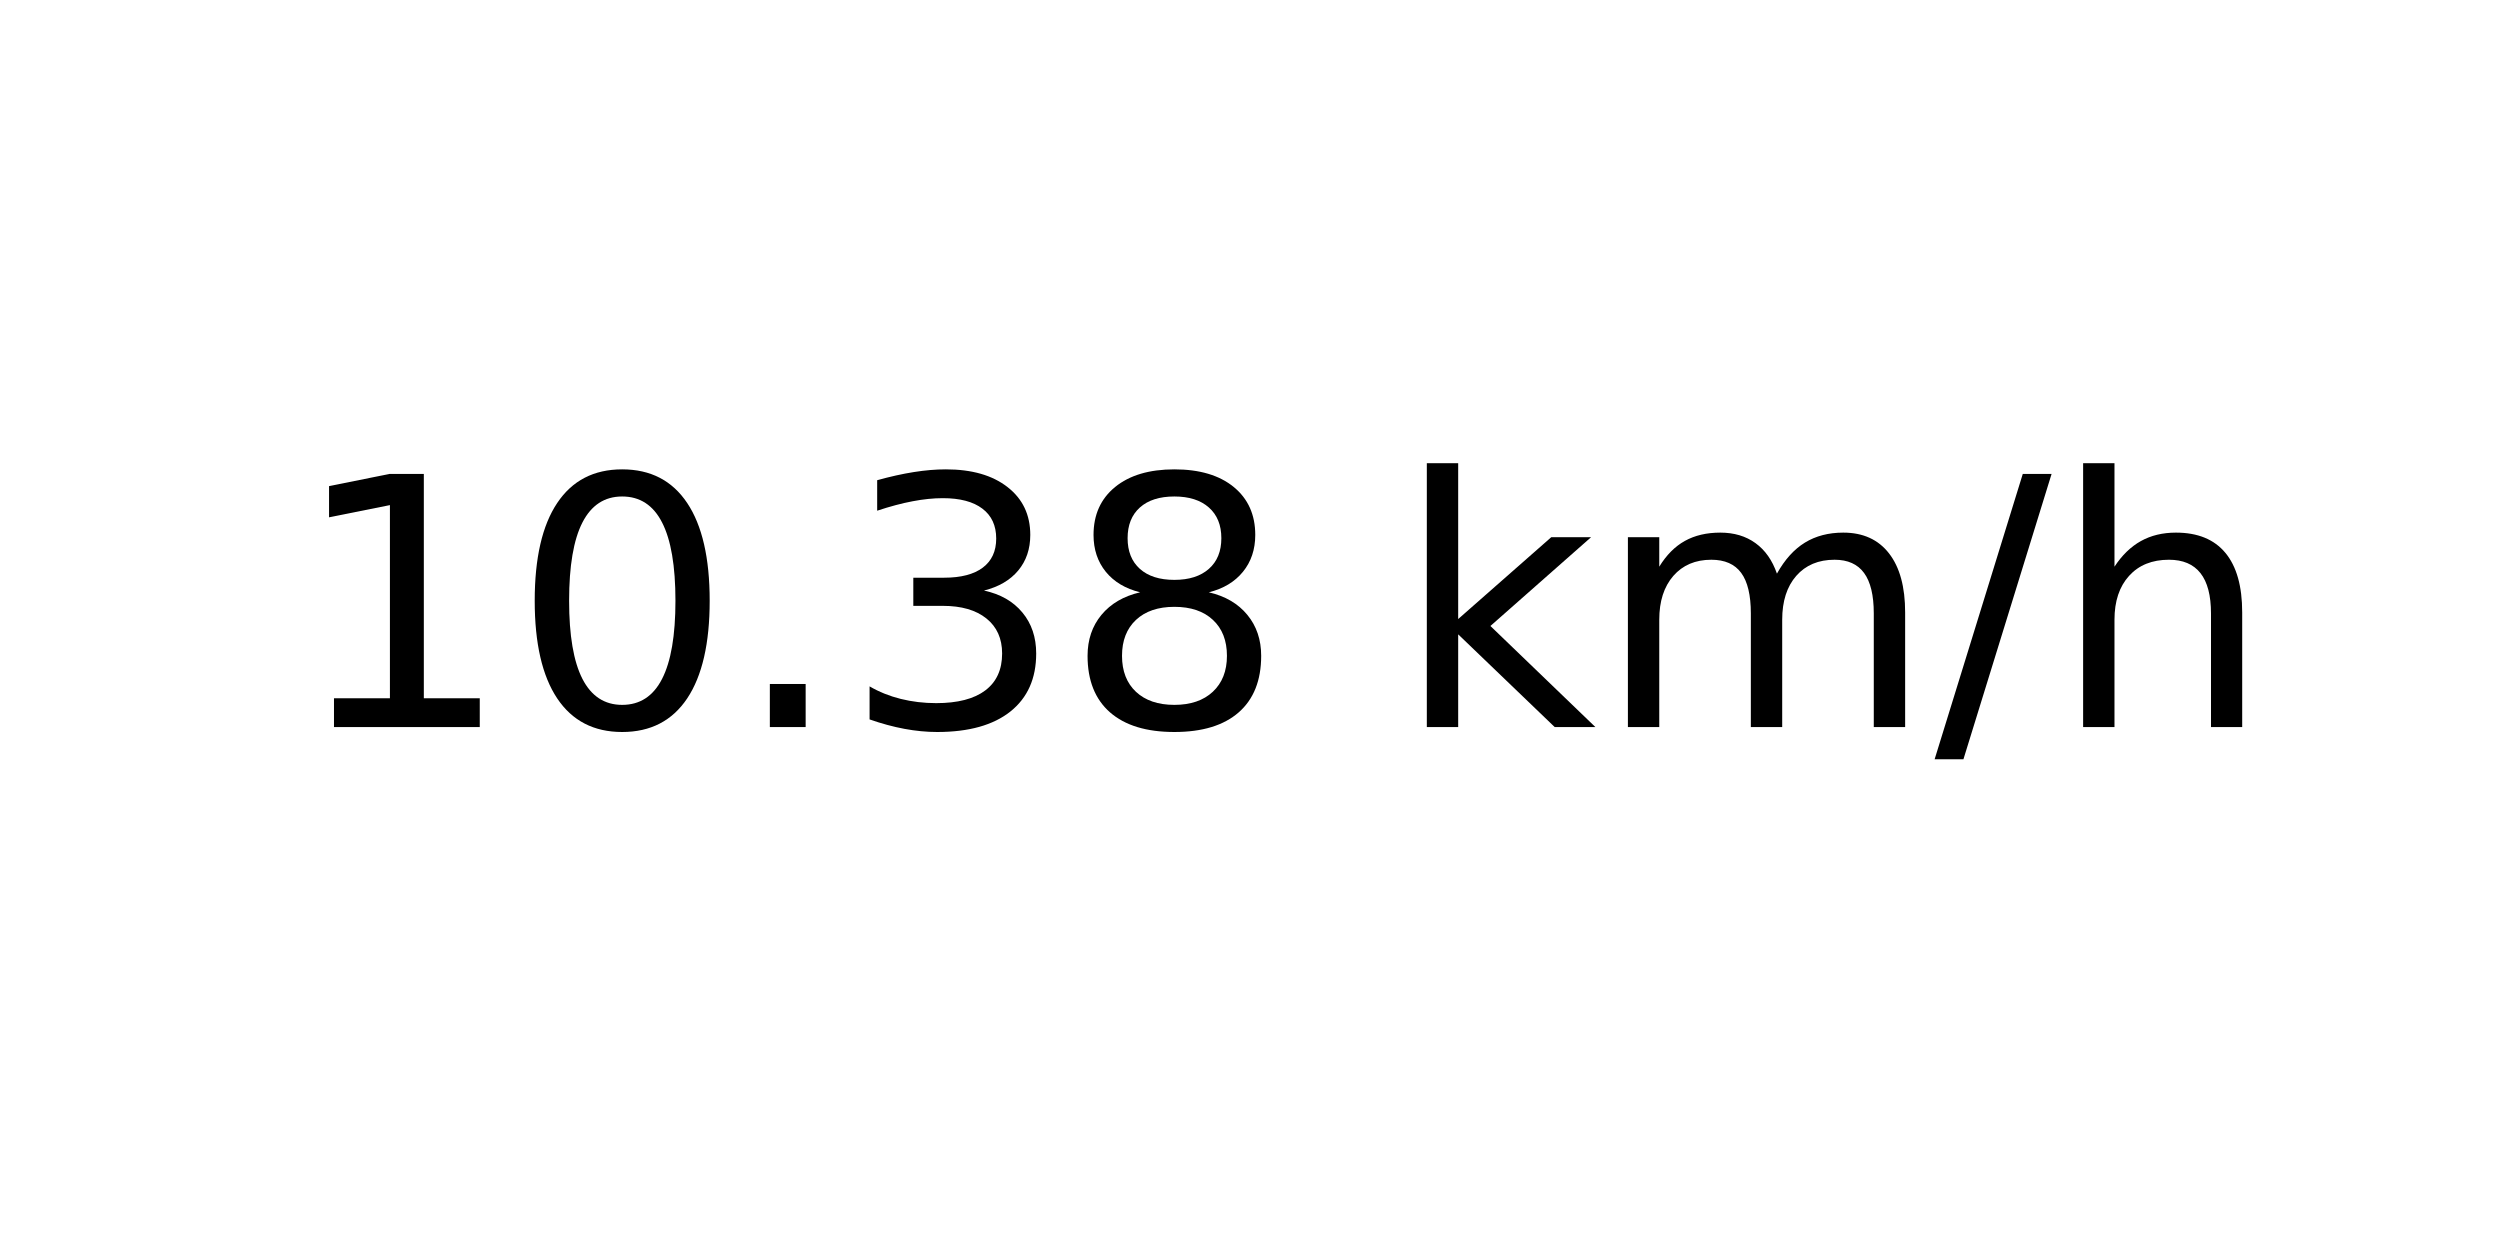
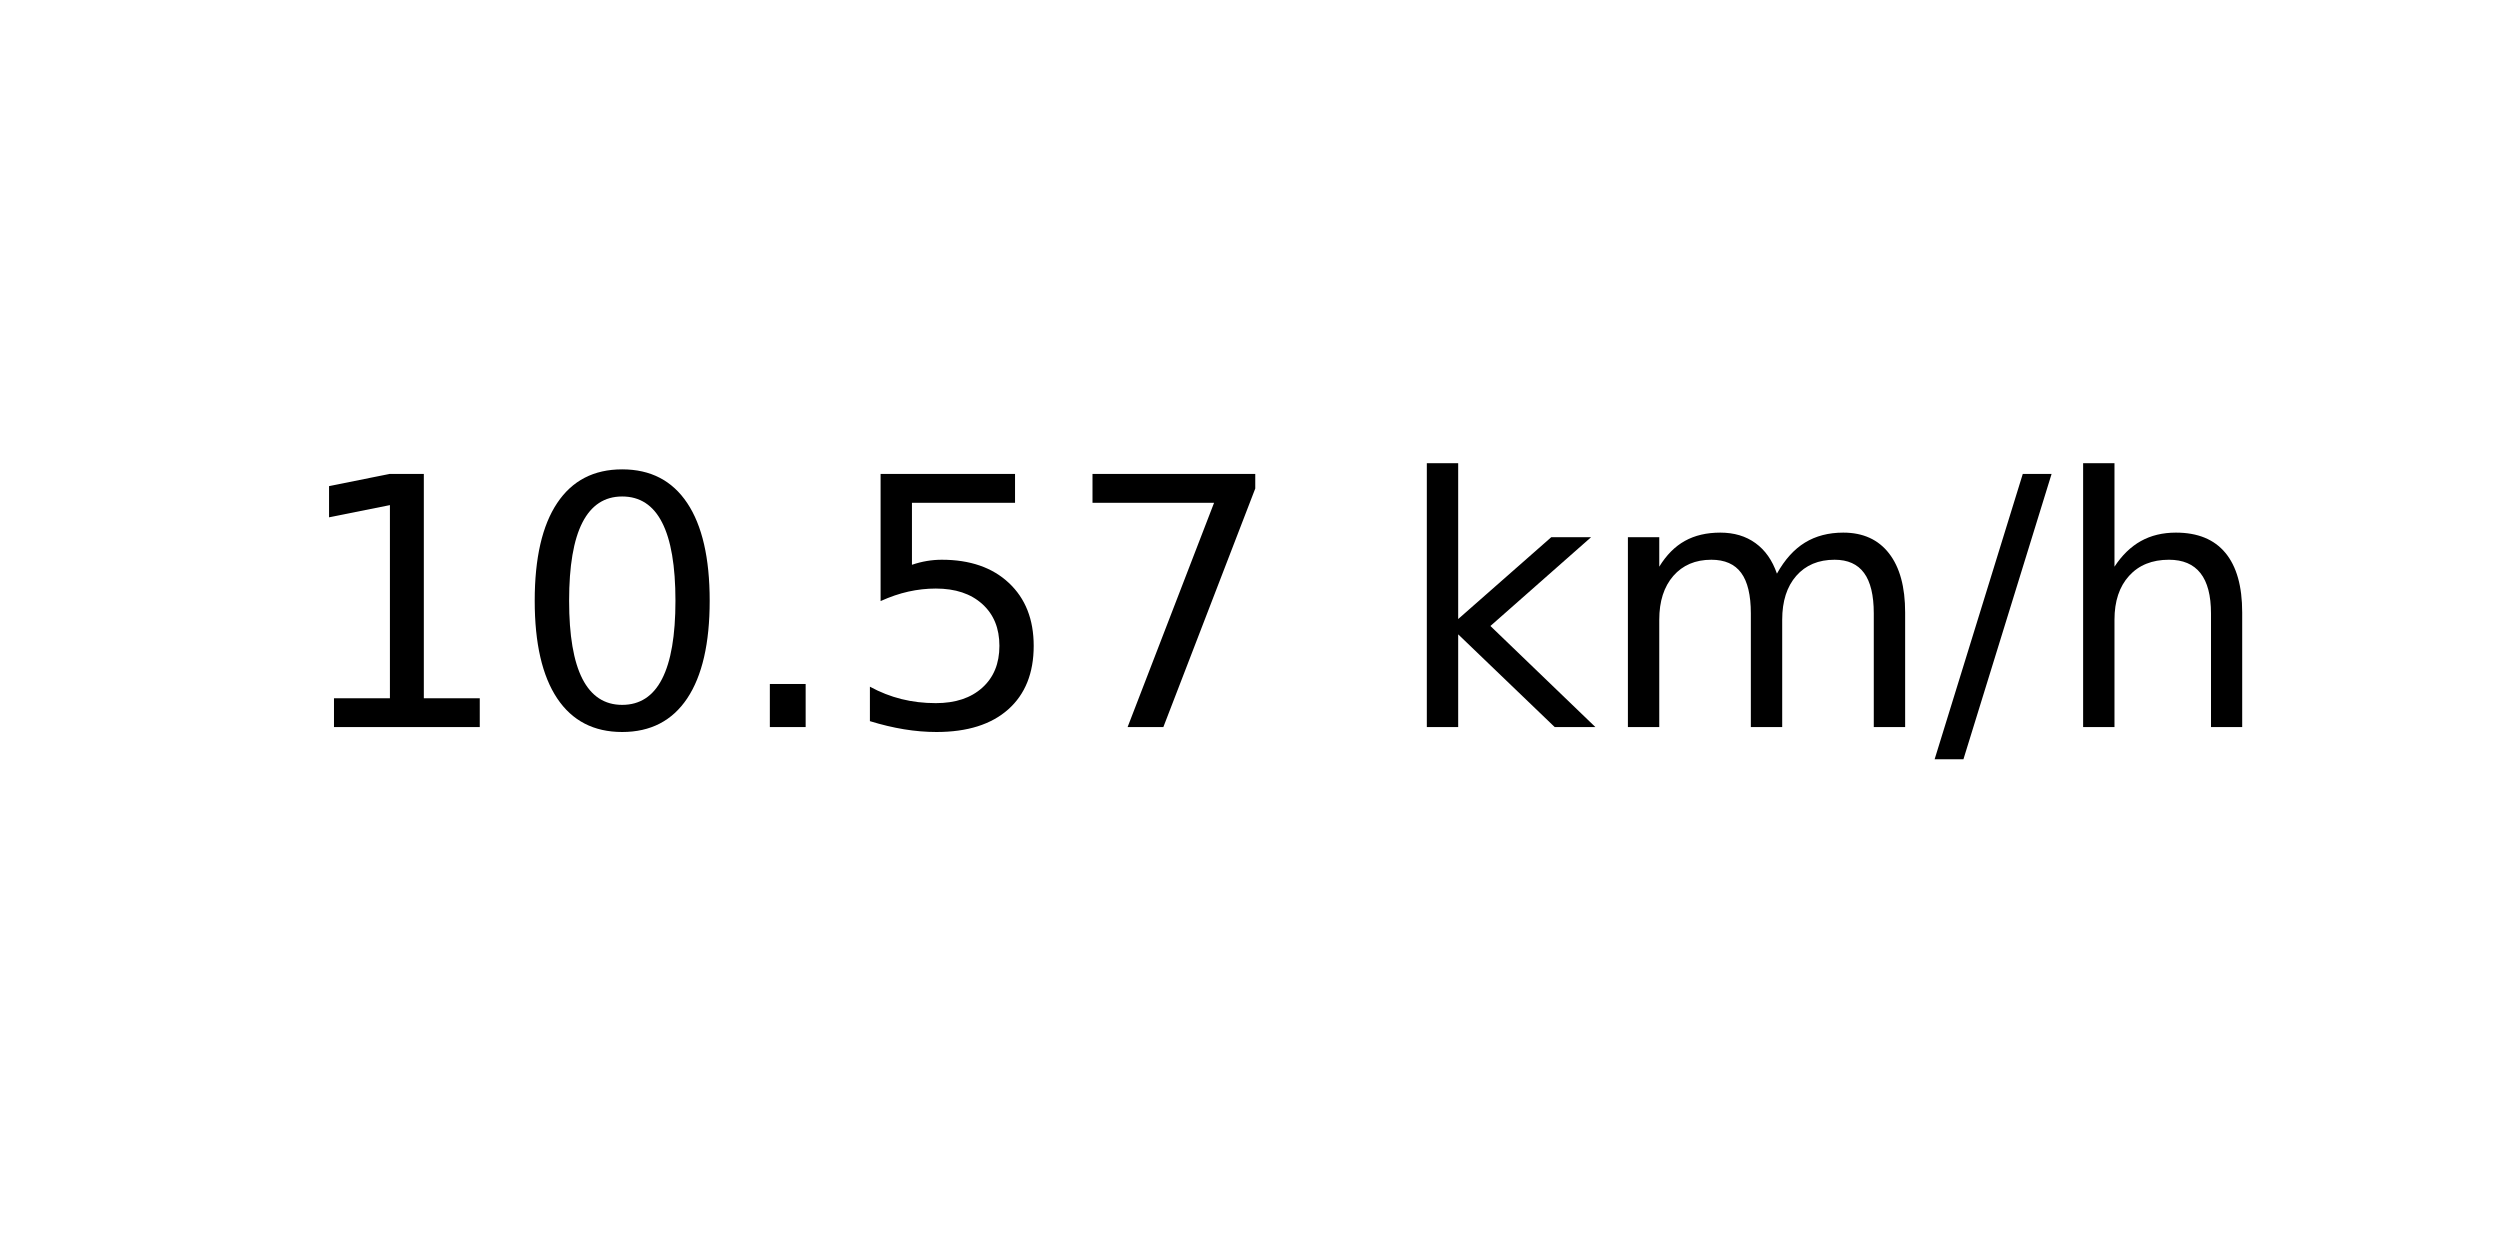
<svg xmlns="http://www.w3.org/2000/svg" xmlns:xlink="http://www.w3.org/1999/xlink" width="72pt" height="36pt" viewBox="0 0 72 36" version="1.1">
  <defs>
    <style type="text/css">*{stroke-linejoin: round; stroke-linecap: butt}</style>
  </defs>
  <g id="figure_1">
    <g id="axes_1">
      <g id="text_1">
        <g transform="translate(8.378125 20.93937) scale(0.1 -0.1)">
          <defs>
            <path id="DejaVuSans-31" d="M 794 531  L 1825 531  L 1825 4091  L 703 3866  L 703 4441  L 1819 4666  L 2450 4666  L 2450 531  L 3481 531  L 3481 0  L 794 0  L 794 531  z " transform="scale(0.015625)" />
            <path id="DejaVuSans-30" d="M 2034 4250  Q 1547 4250 1301 3770  Q 1056 3291 1056 2328  Q 1056 1369 1301 889  Q 1547 409 2034 409  Q 2525 409 2770 889  Q 3016 1369 3016 2328  Q 3016 3291 2770 3770  Q 2525 4250 2034 4250  z M 2034 4750  Q 2819 4750 3233 4129  Q 3647 3509 3647 2328  Q 3647 1150 3233 529  Q 2819 -91 2034 -91  Q 1250 -91 836 529  Q 422 1150 422 2328  Q 422 3509 836 4129  Q 1250 4750 2034 4750  z " transform="scale(0.015625)" />
            <path id="DejaVuSans-2e" d="M 684 794  L 1344 794  L 1344 0  L 684 0  L 684 794  z " transform="scale(0.015625)" />
-             <path id="DejaVuSans-33" d="M 2597 2516  Q 3050 2419 3304 2112  Q 3559 1806 3559 1356  Q 3559 666 3084 287  Q 2609 -91 1734 -91  Q 1441 -91 1130 -33  Q 819 25 488 141  L 488 750  Q 750 597 1062 519  Q 1375 441 1716 441  Q 2309 441 2620 675  Q 2931 909 2931 1356  Q 2931 1769 2642 2001  Q 2353 2234 1838 2234  L 1294 2234  L 1294 2753  L 1863 2753  Q 2328 2753 2575 2939  Q 2822 3125 2822 3475  Q 2822 3834 2567 4026  Q 2313 4219 1838 4219  Q 1578 4219 1281 4162  Q 984 4106 628 3988  L 628 4550  Q 988 4650 1302 4700  Q 1616 4750 1894 4750  Q 2613 4750 3031 4423  Q 3450 4097 3450 3541  Q 3450 3153 3228 2886  Q 3006 2619 2597 2516  z " transform="scale(0.015625)" />
-             <path id="DejaVuSans-38" d="M 2034 2216  Q 1584 2216 1326 1975  Q 1069 1734 1069 1313  Q 1069 891 1326 650  Q 1584 409 2034 409  Q 2484 409 2743 651  Q 3003 894 3003 1313  Q 3003 1734 2745 1975  Q 2488 2216 2034 2216  z M 1403 2484  Q 997 2584 770 2862  Q 544 3141 544 3541  Q 544 4100 942 4425  Q 1341 4750 2034 4750  Q 2731 4750 3128 4425  Q 3525 4100 3525 3541  Q 3525 3141 3298 2862  Q 3072 2584 2669 2484  Q 3125 2378 3379 2068  Q 3634 1759 3634 1313  Q 3634 634 3220 271  Q 2806 -91 2034 -91  Q 1263 -91 848 271  Q 434 634 434 1313  Q 434 1759 690 2068  Q 947 2378 1403 2484  z M 1172 3481  Q 1172 3119 1398 2916  Q 1625 2713 2034 2713  Q 2441 2713 2670 2916  Q 2900 3119 2900 3481  Q 2900 3844 2670 4047  Q 2441 4250 2034 4250  Q 1625 4250 1398 4047  Q 1172 3844 1172 3481  z " transform="scale(0.015625)" />
+             <path id="DejaVuSans-35" d="M 691 4666  L 3169 4666  L 3169 4134  L 1269 4134  L 1269 2991  Q 1406 3038 1543 3061  Q 1681 3084 1819 3084  Q 2600 3084 3056 2656  Q 3513 2228 3513 1497  Q 3513 744 3044 326  Q 2575 -91 1722 -91  Q 1428 -91 1123 -41  Q 819 9 494 109  L 494 744  Q 775 591 1075 516  Q 1375 441 1709 441  Q 2250 441 2565 725  Q 2881 1009 2881 1497  Q 2881 1984 2565 2268  Q 2250 2553 1709 2553  Q 1456 2553 1204 2497  Q 953 2441 691 2322  L 691 4666  z " transform="scale(0.015625)" />
+             <path id="DejaVuSans-37" d="M 525 4666  L 3525 4666  L 3525 4397  L 1831 0  L 1172 0  L 2766 4134  L 525 4134  L 525 4666  z " transform="scale(0.015625)" />
            <path id="DejaVuSans-20" transform="scale(0.015625)" />
            <path id="DejaVuSans-6b" d="M 581 4863  L 1159 4863  L 1159 1991  L 2875 3500  L 3609 3500  L 1753 1863  L 3688 0  L 2938 0  L 1159 1709  L 1159 0  L 581 0  L 581 4863  z " transform="scale(0.015625)" />
            <path id="DejaVuSans-6d" d="M 3328 2828  Q 3544 3216 3844 3400  Q 4144 3584 4550 3584  Q 5097 3584 5394 3201  Q 5691 2819 5691 2113  L 5691 0  L 5113 0  L 5113 2094  Q 5113 2597 4934 2840  Q 4756 3084 4391 3084  Q 3944 3084 3684 2787  Q 3425 2491 3425 1978  L 3425 0  L 2847 0  L 2847 2094  Q 2847 2600 2669 2842  Q 2491 3084 2119 3084  Q 1678 3084 1418 2786  Q 1159 2488 1159 1978  L 1159 0  L 581 0  L 581 3500  L 1159 3500  L 1159 2956  Q 1356 3278 1631 3431  Q 1906 3584 2284 3584  Q 2666 3584 2933 3390  Q 3200 3197 3328 2828  z " transform="scale(0.015625)" />
            <path id="DejaVuSans-2f" d="M 1625 4666  L 2156 4666  L 531 -594  L 0 -594  L 1625 4666  z " transform="scale(0.015625)" />
            <path id="DejaVuSans-68" d="M 3513 2113  L 3513 0  L 2938 0  L 2938 2094  Q 2938 2591 2744 2837  Q 2550 3084 2163 3084  Q 1697 3084 1428 2787  Q 1159 2491 1159 1978  L 1159 0  L 581 0  L 581 4863  L 1159 4863  L 1159 2956  Q 1366 3272 1645 3428  Q 1925 3584 2291 3584  Q 2894 3584 3203 3211  Q 3513 2838 3513 2113  z " transform="scale(0.015625)" />
          </defs>
          <use xlink:href="#DejaVuSans-31" />
          <use xlink:href="#DejaVuSans-30" x="63.623" />
          <use xlink:href="#DejaVuSans-2e" x="127.246" />
-           <use xlink:href="#DejaVuSans-33" x="159.033" />
-           <use xlink:href="#DejaVuSans-38" x="222.656" />
+           <use xlink:href="#DejaVuSans-35" x="159.033" />
+           <use xlink:href="#DejaVuSans-37" x="222.656" />
          <use xlink:href="#DejaVuSans-20" x="286.279" />
          <use xlink:href="#DejaVuSans-6b" x="318.066" />
          <use xlink:href="#DejaVuSans-6d" x="375.977" />
          <use xlink:href="#DejaVuSans-2f" x="473.389" />
          <use xlink:href="#DejaVuSans-68" x="507.08" />
        </g>
      </g>
    </g>
  </g>
</svg>
